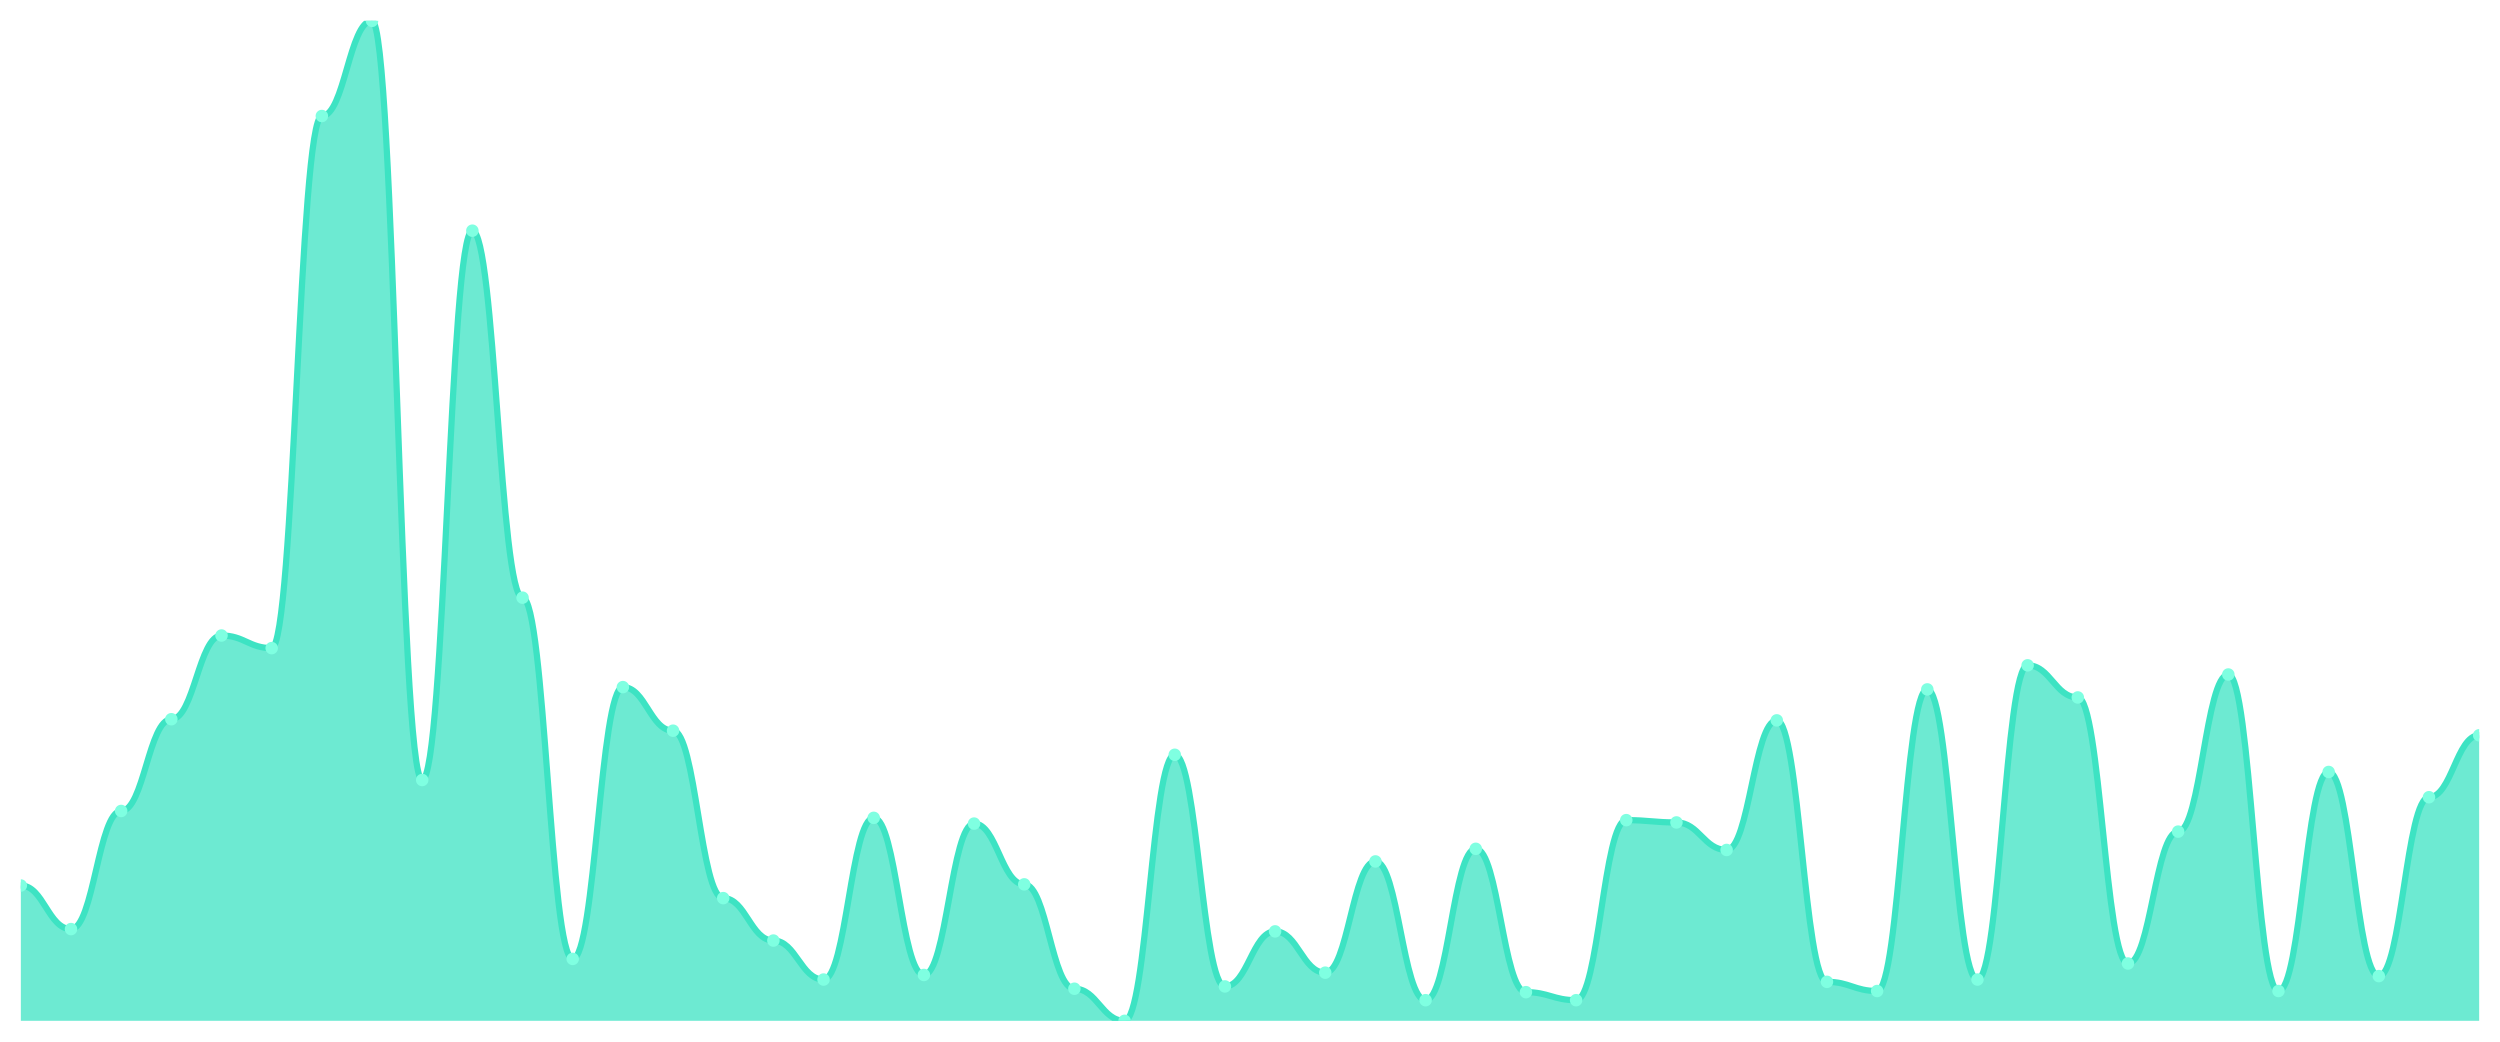
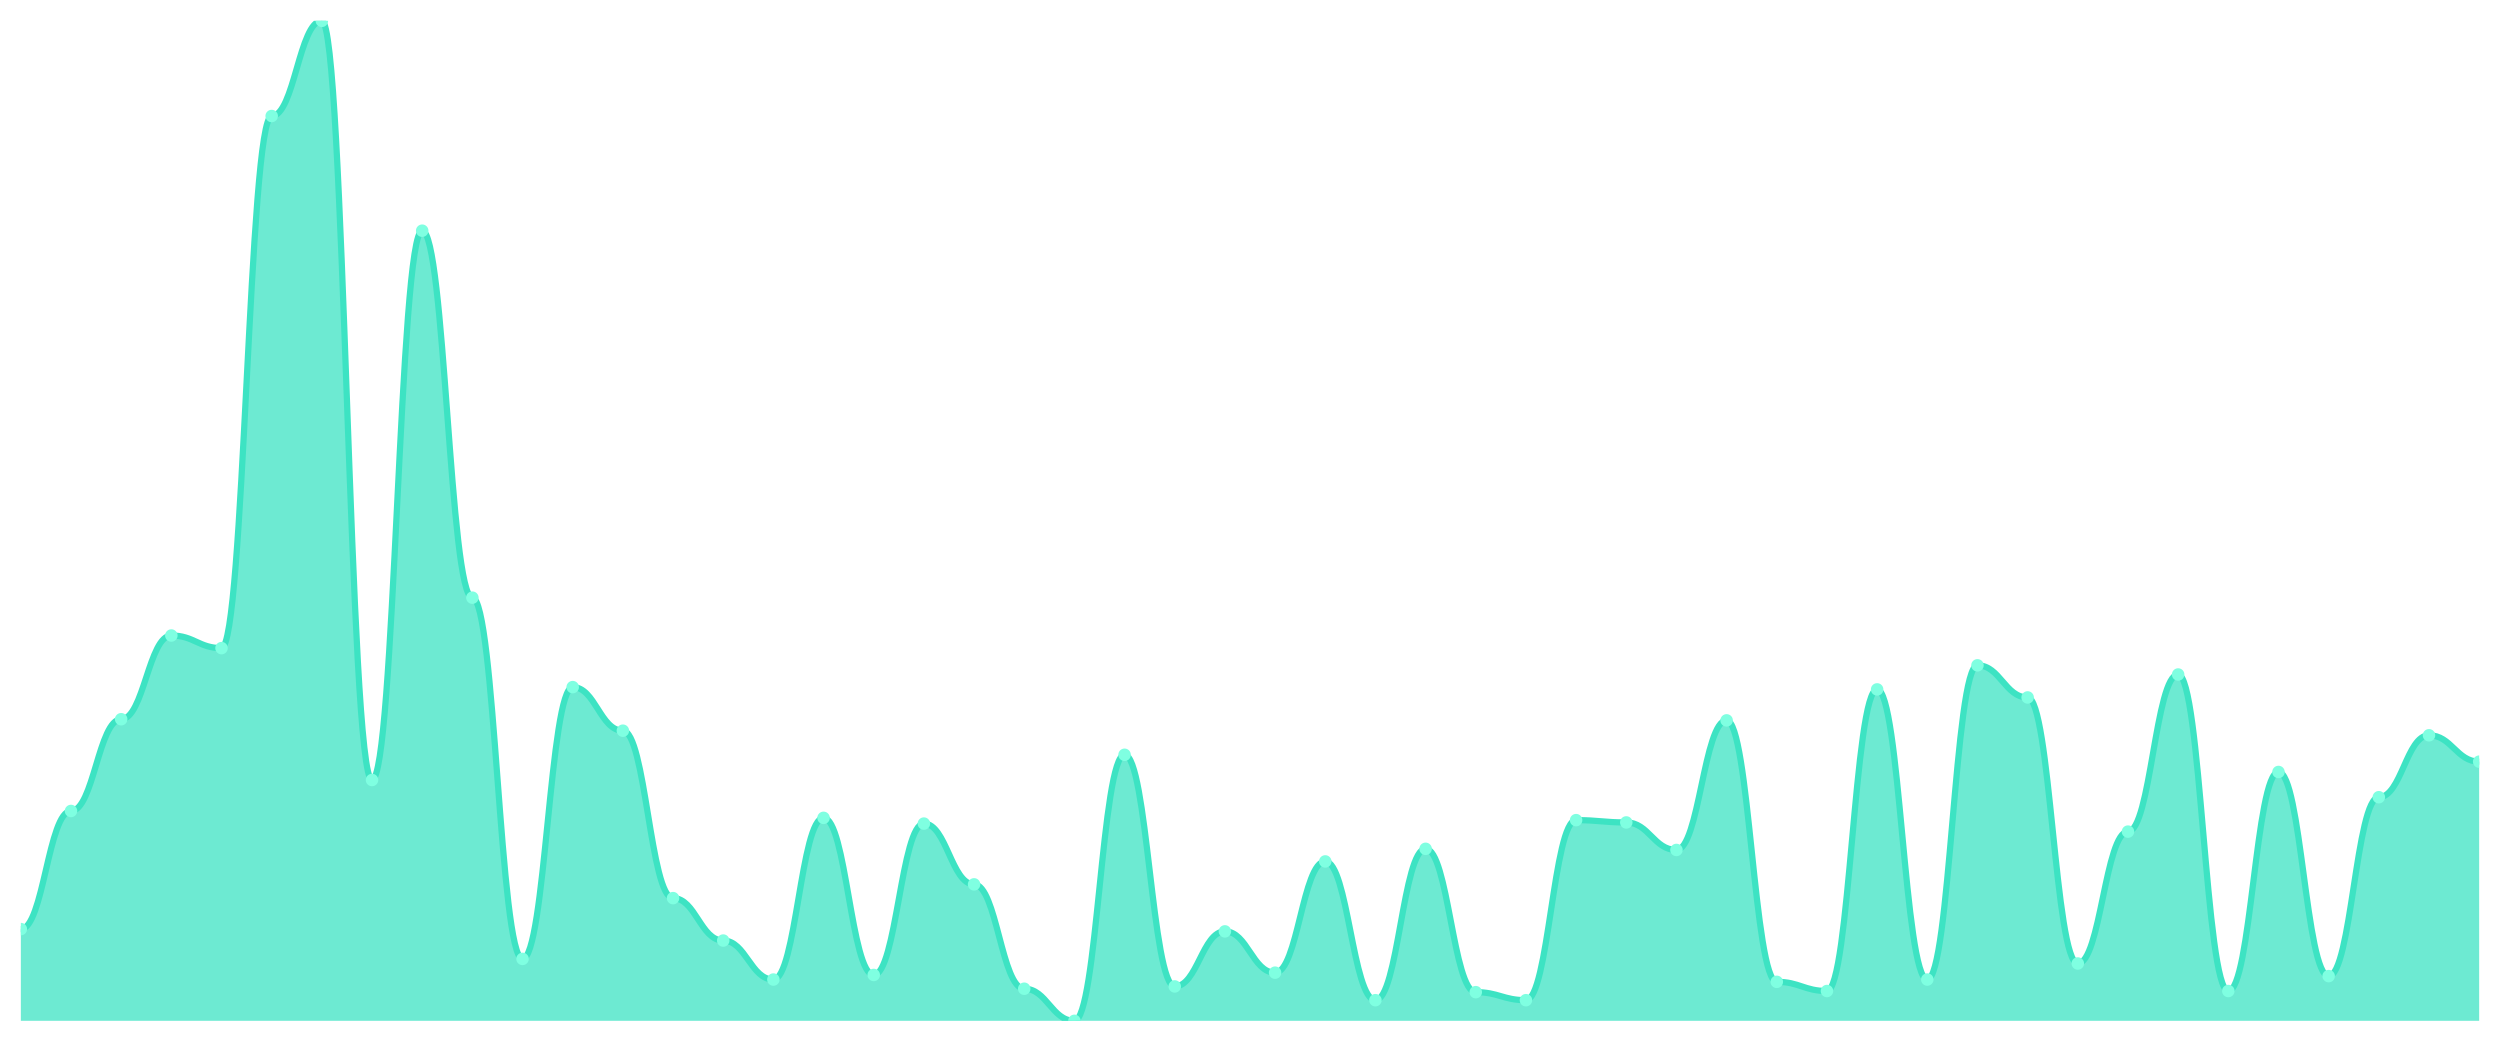
<svg xmlns="http://www.w3.org/2000/svg" viewBox="0 0 1200 500" width="1200" height="500">
  <defs>
    <clipPath id="c">
      <rect x="10" y="10" width="1180" height="480" />
    </clipPath>
  </defs>
  <rect width="1200" height="500" fill="none" />
  <g clip-path="url(#c)">
-     <path d="M 10,490 L 10,425.046 C 20.837,425.046 23.245,445.963 34.082,445.963 C 44.918,445.963 47.327,389.266 58.163,389.266 C 69,389.266 71.408,345.229 82.245,345.229 C 93.082,345.229 95.49,305.046 106.327,305.046 C 117.163,305.046 119.571,311.101 130.408,311.101 C 141.245,311.101 143.653,55.688 154.49,55.688 C 165.327,55.688 167.735,10 178.571,10 C 189.408,10 191.816,374.404 202.653,374.404 C 213.49,374.404 215.898,110.734 226.735,110.734 C 237.571,110.734 239.98,286.881 250.816,286.881 C 261.653,286.881 264.061,460.275 274.898,460.275 C 285.735,460.275 288.143,329.817 298.98,329.817 C 309.816,329.817 312.224,350.734 323.061,350.734 C 333.898,350.734 336.306,431.101 347.143,431.101 C 357.98,431.101 360.388,451.468 371.224,451.468 C 382.061,451.468 384.469,470.183 395.306,470.183 C 406.143,470.183 408.551,392.569 419.388,392.569 C 430.224,392.569 432.633,467.982 443.469,467.982 C 454.306,467.982 456.714,395.321 467.551,395.321 C 478.388,395.321 480.796,424.495 491.633,424.495 C 502.469,424.495 504.878,474.587 515.714,474.587 C 526.551,474.587 528.959,490 539.796,490 C 550.633,490 553.041,362.294 563.878,362.294 C 574.714,362.294 577.122,473.486 587.959,473.486 C 598.796,473.486 601.204,447.064 612.041,447.064 C 622.878,447.064 625.286,466.881 636.122,466.881 C 646.959,466.881 649.367,413.486 660.204,413.486 C 671.041,413.486 673.449,480.092 684.286,480.092 C 695.122,480.092 697.531,407.431 708.367,407.431 C 719.204,407.431 721.612,476.239 732.449,476.239 C 743.286,476.239 745.694,480.092 756.531,480.092 C 767.367,480.092 769.776,393.67 780.612,393.67 C 791.449,393.67 793.857,394.771 804.694,394.771 C 815.531,394.771 817.939,407.982 828.776,407.982 C 839.612,407.982 842.02,345.78 852.857,345.78 C 863.694,345.78 866.102,471.284 876.939,471.284 C 887.776,471.284 890.184,475.688 901.02,475.688 C 911.857,475.688 914.265,330.917 925.102,330.917 C 935.939,330.917 938.347,470.183 949.184,470.183 C 960.02,470.183 962.429,319.358 973.265,319.358 C 984.102,319.358 986.51,334.771 997.347,334.771 C 1008.184,334.771 1010.592,462.477 1021.429,462.477 C 1032.265,462.477 1034.673,399.174 1045.51,399.174 C 1056.347,399.174 1058.755,323.761 1069.592,323.761 C 1080.429,323.761 1082.837,475.688 1093.673,475.688 C 1104.51,475.688 1106.918,370.55 1117.755,370.55 C 1128.592,370.55 1131,468.532 1141.837,468.532 C 1152.673,468.532 1155.082,382.661 1165.918,382.661 C 1176.755,382.661 1179.163,352.936 1190,352.936 L 1190,490 Z" fill="rgba(61,227,195,0.75)" />
-     <path d="M 10,425.046 C 20.837,425.046 23.245,445.963 34.082,445.963 C 44.918,445.963 47.327,389.266 58.163,389.266 C 69,389.266 71.408,345.229 82.245,345.229 C 93.082,345.229 95.49,305.046 106.327,305.046 C 117.163,305.046 119.571,311.101 130.408,311.101 C 141.245,311.101 143.653,55.688 154.49,55.688 C 165.327,55.688 167.735,10 178.571,10 C 189.408,10 191.816,374.404 202.653,374.404 C 213.49,374.404 215.898,110.734 226.735,110.734 C 237.571,110.734 239.98,286.881 250.816,286.881 C 261.653,286.881 264.061,460.275 274.898,460.275 C 285.735,460.275 288.143,329.817 298.98,329.817 C 309.816,329.817 312.224,350.734 323.061,350.734 C 333.898,350.734 336.306,431.101 347.143,431.101 C 357.98,431.101 360.388,451.468 371.224,451.468 C 382.061,451.468 384.469,470.183 395.306,470.183 C 406.143,470.183 408.551,392.569 419.388,392.569 C 430.224,392.569 432.633,467.982 443.469,467.982 C 454.306,467.982 456.714,395.321 467.551,395.321 C 478.388,395.321 480.796,424.495 491.633,424.495 C 502.469,424.495 504.878,474.587 515.714,474.587 C 526.551,474.587 528.959,490 539.796,490 C 550.633,490 553.041,362.294 563.878,362.294 C 574.714,362.294 577.122,473.486 587.959,473.486 C 598.796,473.486 601.204,447.064 612.041,447.064 C 622.878,447.064 625.286,466.881 636.122,466.881 C 646.959,466.881 649.367,413.486 660.204,413.486 C 671.041,413.486 673.449,480.092 684.286,480.092 C 695.122,480.092 697.531,407.431 708.367,407.431 C 719.204,407.431 721.612,476.239 732.449,476.239 C 743.286,476.239 745.694,480.092 756.531,480.092 C 767.367,480.092 769.776,393.67 780.612,393.67 C 791.449,393.67 793.857,394.771 804.694,394.771 C 815.531,394.771 817.939,407.982 828.776,407.982 C 839.612,407.982 842.02,345.78 852.857,345.78 C 863.694,345.78 866.102,471.284 876.939,471.284 C 887.776,471.284 890.184,475.688 901.02,475.688 C 911.857,475.688 914.265,330.917 925.102,330.917 C 935.939,330.917 938.347,470.183 949.184,470.183 C 960.02,470.183 962.429,319.358 973.265,319.358 C 984.102,319.358 986.51,334.771 997.347,334.771 C 1008.184,334.771 1010.592,462.477 1021.429,462.477 C 1032.265,462.477 1034.673,399.174 1045.51,399.174 C 1056.347,399.174 1058.755,323.761 1069.592,323.761 C 1080.429,323.761 1082.837,475.688 1093.673,475.688 C 1104.51,475.688 1106.918,370.55 1117.755,370.55 C 1128.592,370.55 1131,468.532 1141.837,468.532 C 1152.673,468.532 1155.082,382.661 1165.918,382.661 C 1176.755,382.661 1179.163,352.936 1190,352.936" fill="none" stroke="#3de3c3" stroke-width="3" stroke-linecap="round" stroke-linejoin="round" />
-     <circle cx="10" cy="425.046" r="3" fill="#7fffe1" />
-     <circle cx="34.082" cy="445.963" r="3" fill="#7fffe1" />
-     <circle cx="58.163" cy="389.266" r="3" fill="#7fffe1" />
-     <circle cx="82.245" cy="345.229" r="3" fill="#7fffe1" />
-     <circle cx="106.327" cy="305.046" r="3" fill="#7fffe1" />
-     <circle cx="130.408" cy="311.101" r="3" fill="#7fffe1" />
-     <circle cx="154.49" cy="55.688" r="3" fill="#7fffe1" />
-     <circle cx="178.571" cy="10" r="3" fill="#7fffe1" />
-     <circle cx="202.653" cy="374.404" r="3" fill="#7fffe1" />
-     <circle cx="226.735" cy="110.734" r="3" fill="#7fffe1" />
-     <circle cx="250.816" cy="286.881" r="3" fill="#7fffe1" />
-     <circle cx="274.898" cy="460.275" r="3" fill="#7fffe1" />
-     <circle cx="298.98" cy="329.817" r="3" fill="#7fffe1" />
-     <circle cx="323.061" cy="350.734" r="3" fill="#7fffe1" />
-     <circle cx="347.143" cy="431.101" r="3" fill="#7fffe1" />
-     <circle cx="371.224" cy="451.468" r="3" fill="#7fffe1" />
-     <circle cx="395.306" cy="470.183" r="3" fill="#7fffe1" />
-     <circle cx="419.388" cy="392.569" r="3" fill="#7fffe1" />
-     <circle cx="443.469" cy="467.982" r="3" fill="#7fffe1" />
-     <circle cx="467.551" cy="395.321" r="3" fill="#7fffe1" />
-     <circle cx="491.633" cy="424.495" r="3" fill="#7fffe1" />
-     <circle cx="515.714" cy="474.587" r="3" fill="#7fffe1" />
-     <circle cx="539.796" cy="490" r="3" fill="#7fffe1" />
-     <circle cx="563.878" cy="362.294" r="3" fill="#7fffe1" />
-     <circle cx="587.959" cy="473.486" r="3" fill="#7fffe1" />
-     <circle cx="612.041" cy="447.064" r="3" fill="#7fffe1" />
-     <circle cx="636.122" cy="466.881" r="3" fill="#7fffe1" />
-     <circle cx="660.204" cy="413.486" r="3" fill="#7fffe1" />
-     <circle cx="684.286" cy="480.092" r="3" fill="#7fffe1" />
-     <circle cx="708.367" cy="407.431" r="3" fill="#7fffe1" />
-     <circle cx="732.449" cy="476.239" r="3" fill="#7fffe1" />
-     <circle cx="756.531" cy="480.092" r="3" fill="#7fffe1" />
-     <circle cx="780.612" cy="393.67" r="3" fill="#7fffe1" />
-     <circle cx="804.694" cy="394.771" r="3" fill="#7fffe1" />
-     <circle cx="828.776" cy="407.982" r="3" fill="#7fffe1" />
-     <circle cx="852.857" cy="345.78" r="3" fill="#7fffe1" />
-     <circle cx="876.939" cy="471.284" r="3" fill="#7fffe1" />
-     <circle cx="901.02" cy="475.688" r="3" fill="#7fffe1" />
-     <circle cx="925.102" cy="330.917" r="3" fill="#7fffe1" />
-     <circle cx="949.184" cy="470.183" r="3" fill="#7fffe1" />
-     <circle cx="973.265" cy="319.358" r="3" fill="#7fffe1" />
-     <circle cx="997.347" cy="334.771" r="3" fill="#7fffe1" />
-     <circle cx="1021.429" cy="462.477" r="3" fill="#7fffe1" />
-     <circle cx="1045.51" cy="399.174" r="3" fill="#7fffe1" />
-     <circle cx="1069.592" cy="323.761" r="3" fill="#7fffe1" />
-     <circle cx="1093.673" cy="475.688" r="3" fill="#7fffe1" />
-     <circle cx="1117.755" cy="370.55" r="3" fill="#7fffe1" />
-     <circle cx="1141.837" cy="468.532" r="3" fill="#7fffe1" />
-     <circle cx="1165.918" cy="382.661" r="3" fill="#7fffe1" />
-     <circle cx="1190" cy="352.936" r="3" fill="#7fffe1" />
+     <path d="M 10,490 L 10,445.963 C 20.837,445.963 23.245,389.266 34.082,389.266 C 44.918,389.266 47.327,345.229 58.163,345.229 C 69,345.229 71.408,305.046 82.245,305.046 C 93.082,305.046 95.49,311.101 106.327,311.101 C 117.163,311.101 119.571,55.688 130.408,55.688 C 141.245,55.688 143.653,10 154.49,10 C 165.327,10 167.735,374.404 178.571,374.404 C 189.408,374.404 191.816,110.734 202.653,110.734 C 213.49,110.734 215.898,286.881 226.735,286.881 C 237.571,286.881 239.98,460.275 250.816,460.275 C 261.653,460.275 264.061,329.817 274.898,329.817 C 285.735,329.817 288.143,350.734 298.98,350.734 C 309.816,350.734 312.224,431.101 323.061,431.101 C 333.898,431.101 336.306,451.468 347.143,451.468 C 357.98,451.468 360.388,470.183 371.224,470.183 C 382.061,470.183 384.469,392.569 395.306,392.569 C 406.143,392.569 408.551,467.982 419.388,467.982 C 430.224,467.982 432.633,395.321 443.469,395.321 C 454.306,395.321 456.714,424.495 467.551,424.495 C 478.388,424.495 480.796,474.587 491.633,474.587 C 502.469,474.587 504.878,490 515.714,490 C 526.551,490 528.959,362.294 539.796,362.294 C 550.633,362.294 553.041,473.486 563.878,473.486 C 574.714,473.486 577.122,447.064 587.959,447.064 C 598.796,447.064 601.204,466.881 612.041,466.881 C 622.878,466.881 625.286,413.486 636.122,413.486 C 646.959,413.486 649.367,480.092 660.204,480.092 C 671.041,480.092 673.449,407.431 684.286,407.431 C 695.122,407.431 697.531,476.239 708.367,476.239 C 719.204,476.239 721.612,480.092 732.449,480.092 C 743.286,480.092 745.694,393.67 756.531,393.67 C 767.367,393.67 769.776,394.771 780.612,394.771 C 791.449,394.771 793.857,407.982 804.694,407.982 C 815.531,407.982 817.939,345.78 828.776,345.78 C 839.612,345.78 842.02,471.284 852.857,471.284 C 863.694,471.284 866.102,475.688 876.939,475.688 C 887.776,475.688 890.184,330.917 901.02,330.917 C 911.857,330.917 914.265,470.183 925.102,470.183 C 935.939,470.183 938.347,319.358 949.184,319.358 C 960.02,319.358 962.429,334.771 973.265,334.771 C 984.102,334.771 986.51,462.477 997.347,462.477 C 1008.184,462.477 1010.592,399.174 1021.429,399.174 C 1032.265,399.174 1034.673,323.761 1045.51,323.761 C 1056.347,323.761 1058.755,475.688 1069.592,475.688 C 1080.429,475.688 1082.837,370.55 1093.673,370.55 C 1104.51,370.55 1106.918,468.532 1117.755,468.532 C 1128.592,468.532 1131,382.661 1141.837,382.661 C 1152.673,382.661 1155.082,352.936 1165.918,352.936 C 1176.755,352.936 1179.163,365.596 1190,365.596 L 1190,490 Z" fill="rgba(61,227,195,0.75)" />
+     <path d="M 10,445.963 C 20.837,445.963 23.245,389.266 34.082,389.266 C 44.918,389.266 47.327,345.229 58.163,345.229 C 69,345.229 71.408,305.046 82.245,305.046 C 93.082,305.046 95.49,311.101 106.327,311.101 C 117.163,311.101 119.571,55.688 130.408,55.688 C 141.245,55.688 143.653,10 154.49,10 C 165.327,10 167.735,374.404 178.571,374.404 C 189.408,374.404 191.816,110.734 202.653,110.734 C 213.49,110.734 215.898,286.881 226.735,286.881 C 237.571,286.881 239.98,460.275 250.816,460.275 C 261.653,460.275 264.061,329.817 274.898,329.817 C 285.735,329.817 288.143,350.734 298.98,350.734 C 309.816,350.734 312.224,431.101 323.061,431.101 C 333.898,431.101 336.306,451.468 347.143,451.468 C 357.98,451.468 360.388,470.183 371.224,470.183 C 382.061,470.183 384.469,392.569 395.306,392.569 C 406.143,392.569 408.551,467.982 419.388,467.982 C 430.224,467.982 432.633,395.321 443.469,395.321 C 454.306,395.321 456.714,424.495 467.551,424.495 C 478.388,424.495 480.796,474.587 491.633,474.587 C 502.469,474.587 504.878,490 515.714,490 C 526.551,490 528.959,362.294 539.796,362.294 C 550.633,362.294 553.041,473.486 563.878,473.486 C 574.714,473.486 577.122,447.064 587.959,447.064 C 598.796,447.064 601.204,466.881 612.041,466.881 C 622.878,466.881 625.286,413.486 636.122,413.486 C 646.959,413.486 649.367,480.092 660.204,480.092 C 671.041,480.092 673.449,407.431 684.286,407.431 C 695.122,407.431 697.531,476.239 708.367,476.239 C 719.204,476.239 721.612,480.092 732.449,480.092 C 743.286,480.092 745.694,393.67 756.531,393.67 C 767.367,393.67 769.776,394.771 780.612,394.771 C 791.449,394.771 793.857,407.982 804.694,407.982 C 815.531,407.982 817.939,345.78 828.776,345.78 C 839.612,345.78 842.02,471.284 852.857,471.284 C 863.694,471.284 866.102,475.688 876.939,475.688 C 887.776,475.688 890.184,330.917 901.02,330.917 C 911.857,330.917 914.265,470.183 925.102,470.183 C 935.939,470.183 938.347,319.358 949.184,319.358 C 960.02,319.358 962.429,334.771 973.265,334.771 C 984.102,334.771 986.51,462.477 997.347,462.477 C 1008.184,462.477 1010.592,399.174 1021.429,399.174 C 1032.265,399.174 1034.673,323.761 1045.51,323.761 C 1056.347,323.761 1058.755,475.688 1069.592,475.688 C 1080.429,475.688 1082.837,370.55 1093.673,370.55 C 1104.51,370.55 1106.918,468.532 1117.755,468.532 C 1128.592,468.532 1131,382.661 1141.837,382.661 C 1152.673,382.661 1155.082,352.936 1165.918,352.936 C 1176.755,352.936 1179.163,365.596 1190,365.596" fill="none" stroke="#3de3c3" stroke-width="3" stroke-linecap="round" stroke-linejoin="round" />
+     <circle cx="10" cy="445.963" r="3" fill="#7fffe1" />
+     <circle cx="34.082" cy="389.266" r="3" fill="#7fffe1" />
+     <circle cx="58.163" cy="345.229" r="3" fill="#7fffe1" />
+     <circle cx="82.245" cy="305.046" r="3" fill="#7fffe1" />
+     <circle cx="106.327" cy="311.101" r="3" fill="#7fffe1" />
+     <circle cx="130.408" cy="55.688" r="3" fill="#7fffe1" />
+     <circle cx="154.49" cy="10" r="3" fill="#7fffe1" />
+     <circle cx="178.571" cy="374.404" r="3" fill="#7fffe1" />
+     <circle cx="202.653" cy="110.734" r="3" fill="#7fffe1" />
+     <circle cx="226.735" cy="286.881" r="3" fill="#7fffe1" />
+     <circle cx="250.816" cy="460.275" r="3" fill="#7fffe1" />
+     <circle cx="274.898" cy="329.817" r="3" fill="#7fffe1" />
+     <circle cx="298.98" cy="350.734" r="3" fill="#7fffe1" />
+     <circle cx="323.061" cy="431.101" r="3" fill="#7fffe1" />
+     <circle cx="347.143" cy="451.468" r="3" fill="#7fffe1" />
+     <circle cx="371.224" cy="470.183" r="3" fill="#7fffe1" />
+     <circle cx="395.306" cy="392.569" r="3" fill="#7fffe1" />
+     <circle cx="419.388" cy="467.982" r="3" fill="#7fffe1" />
+     <circle cx="443.469" cy="395.321" r="3" fill="#7fffe1" />
+     <circle cx="467.551" cy="424.495" r="3" fill="#7fffe1" />
+     <circle cx="491.633" cy="474.587" r="3" fill="#7fffe1" />
+     <circle cx="515.714" cy="490" r="3" fill="#7fffe1" />
+     <circle cx="539.796" cy="362.294" r="3" fill="#7fffe1" />
+     <circle cx="563.878" cy="473.486" r="3" fill="#7fffe1" />
+     <circle cx="587.959" cy="447.064" r="3" fill="#7fffe1" />
+     <circle cx="612.041" cy="466.881" r="3" fill="#7fffe1" />
+     <circle cx="636.122" cy="413.486" r="3" fill="#7fffe1" />
+     <circle cx="660.204" cy="480.092" r="3" fill="#7fffe1" />
+     <circle cx="684.286" cy="407.431" r="3" fill="#7fffe1" />
+     <circle cx="708.367" cy="476.239" r="3" fill="#7fffe1" />
+     <circle cx="732.449" cy="480.092" r="3" fill="#7fffe1" />
+     <circle cx="756.531" cy="393.67" r="3" fill="#7fffe1" />
+     <circle cx="780.612" cy="394.771" r="3" fill="#7fffe1" />
+     <circle cx="804.694" cy="407.982" r="3" fill="#7fffe1" />
+     <circle cx="828.776" cy="345.78" r="3" fill="#7fffe1" />
+     <circle cx="852.857" cy="471.284" r="3" fill="#7fffe1" />
+     <circle cx="876.939" cy="475.688" r="3" fill="#7fffe1" />
+     <circle cx="901.02" cy="330.917" r="3" fill="#7fffe1" />
+     <circle cx="925.102" cy="470.183" r="3" fill="#7fffe1" />
+     <circle cx="949.184" cy="319.358" r="3" fill="#7fffe1" />
+     <circle cx="973.265" cy="334.771" r="3" fill="#7fffe1" />
+     <circle cx="997.347" cy="462.477" r="3" fill="#7fffe1" />
+     <circle cx="1021.429" cy="399.174" r="3" fill="#7fffe1" />
+     <circle cx="1045.51" cy="323.761" r="3" fill="#7fffe1" />
+     <circle cx="1069.592" cy="475.688" r="3" fill="#7fffe1" />
+     <circle cx="1093.673" cy="370.55" r="3" fill="#7fffe1" />
+     <circle cx="1117.755" cy="468.532" r="3" fill="#7fffe1" />
+     <circle cx="1141.837" cy="382.661" r="3" fill="#7fffe1" />
+     <circle cx="1165.918" cy="352.936" r="3" fill="#7fffe1" />
+     <circle cx="1190" cy="365.596" r="3" fill="#7fffe1" />
  </g>
</svg>
